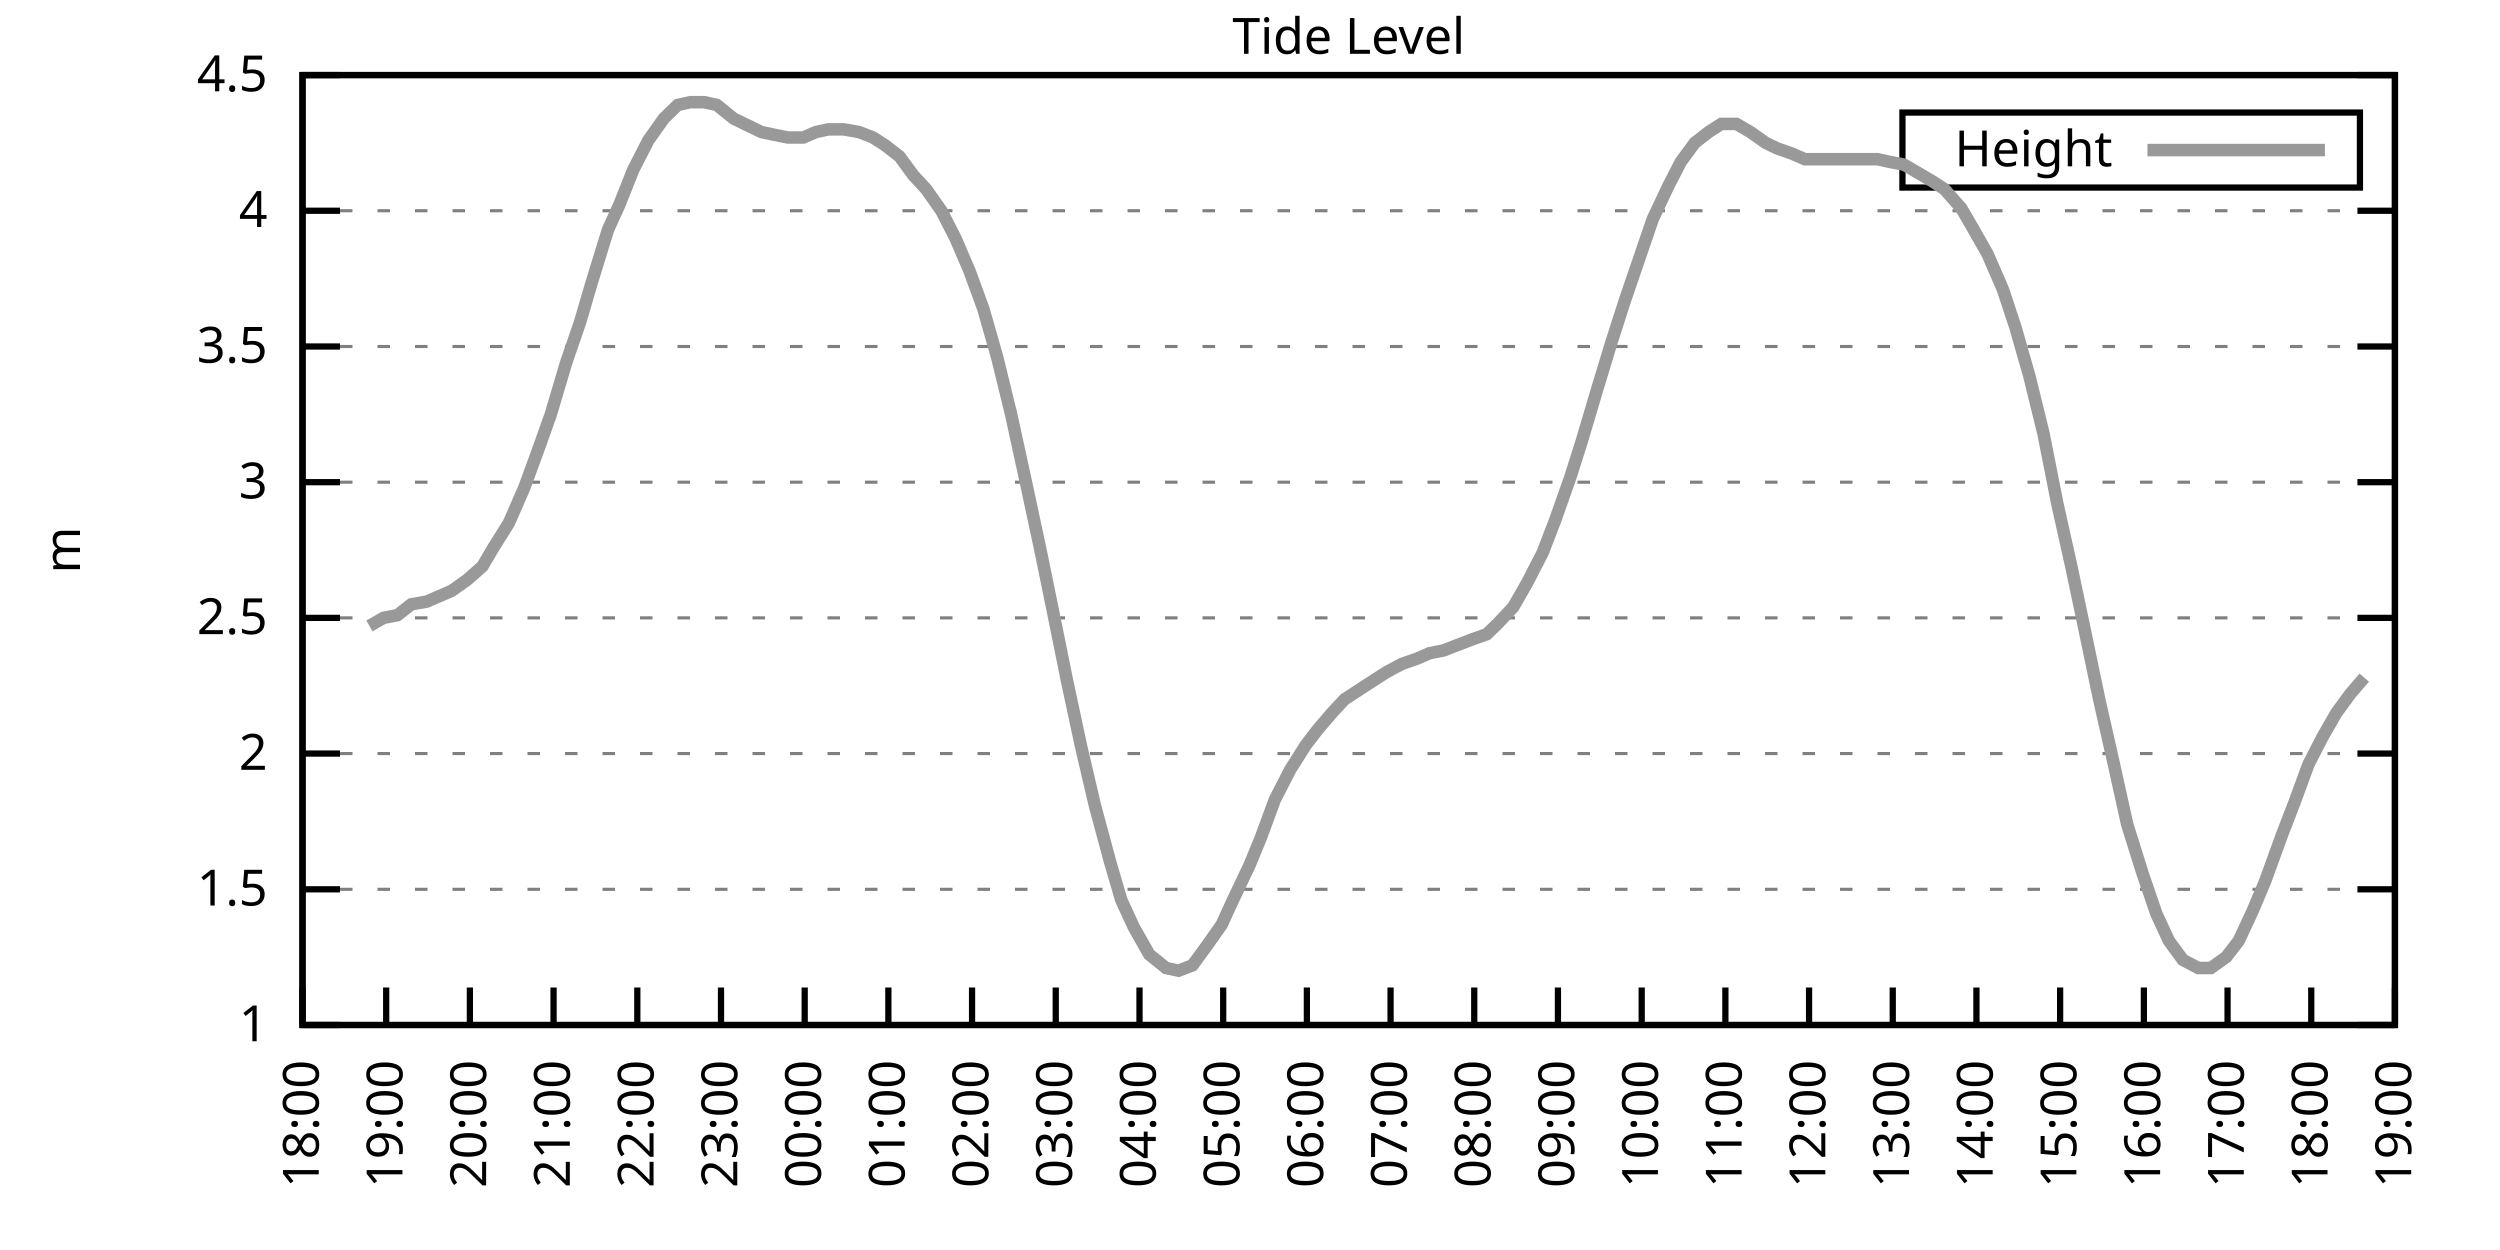
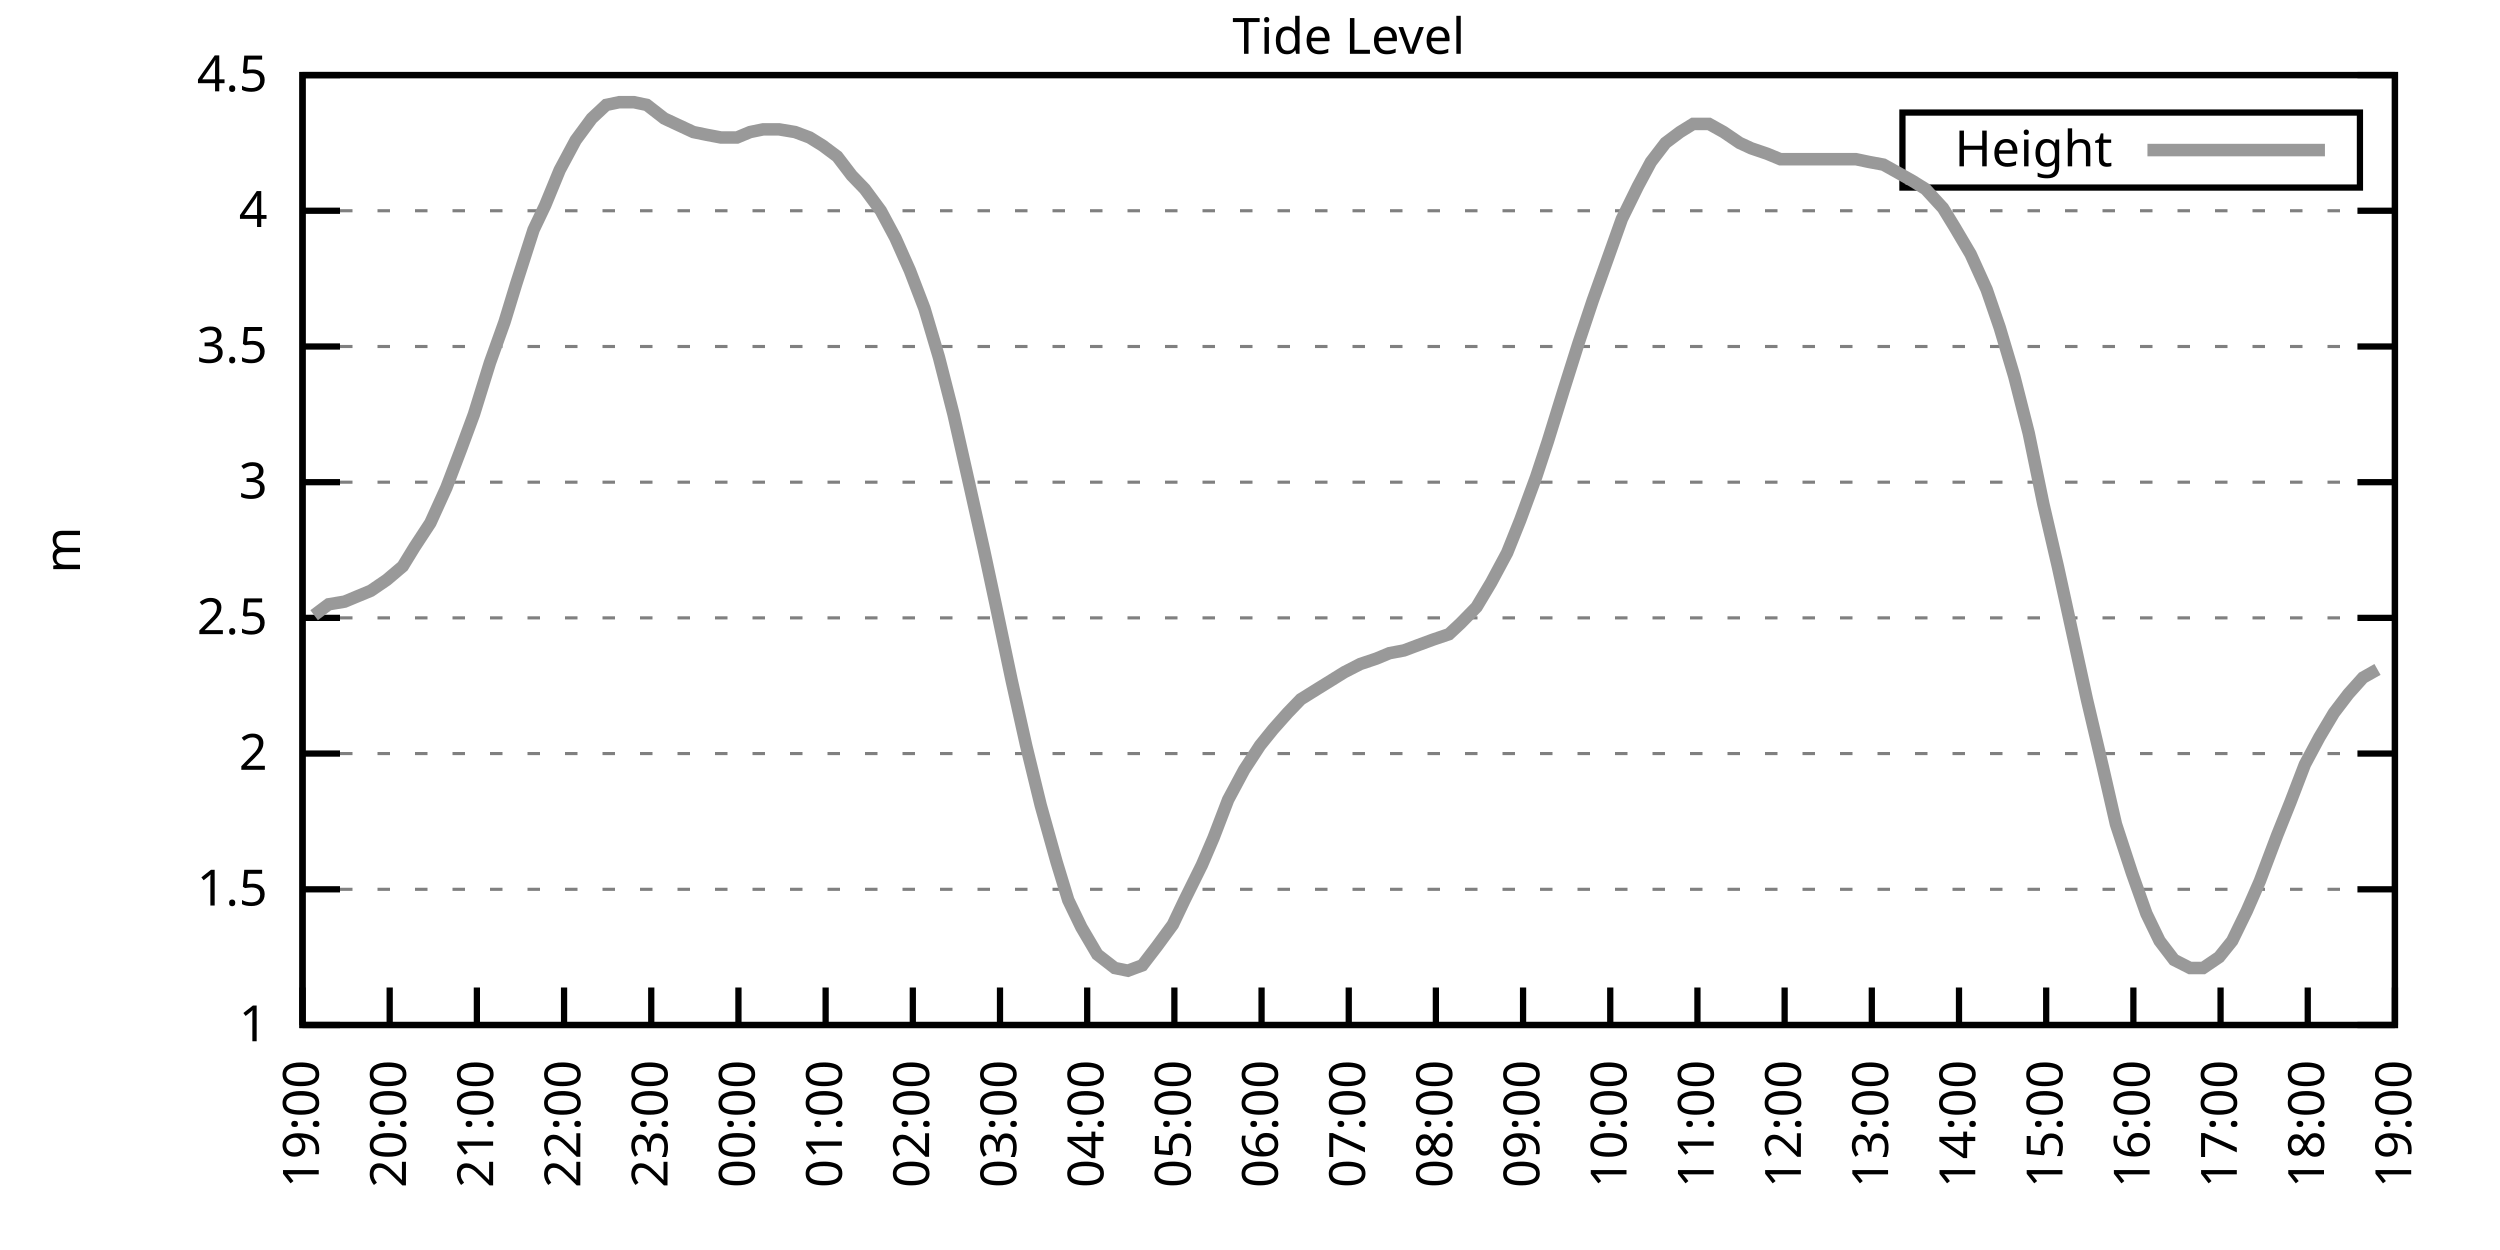
<svg xmlns="http://www.w3.org/2000/svg" xmlns:xlink="http://www.w3.org/1999/xlink" width="400" height="200" viewBox="0 0 400 200">
  <g id="gnuplot_canvas">
    <rect x="0" y="0" width="400" height="200" fill="none" />
    <defs>
      <circle id="gpDot" r="0.5" stroke-width="0.5" stroke="currentColor" />
      <path id="gpPt0" stroke-width="0.333" stroke="currentColor" d="M-1,0 h2 M0,-1 v2" />
      <path id="gpPt1" stroke-width="0.333" stroke="currentColor" d="M-1,-1 L1,1 M1,-1 L-1,1" />
      <path id="gpPt2" stroke-width="0.333" stroke="currentColor" d="M-1,0 L1,0 M0,-1 L0,1 M-1,-1 L1,1 M-1,1 L1,-1" />
      <rect id="gpPt3" stroke-width="0.333" stroke="currentColor" x="-1" y="-1" width="2" height="2" />
      <rect id="gpPt4" stroke-width="0.333" stroke="currentColor" fill="currentColor" x="-1" y="-1" width="2" height="2" />
      <circle id="gpPt5" stroke-width="0.333" stroke="currentColor" cx="0" cy="0" r="1" />
      <use xlink:href="#gpPt5" id="gpPt6" fill="currentColor" stroke="none" />
      <path id="gpPt7" stroke-width="0.333" stroke="currentColor" d="M0,-1.33 L-1.33,0.67 L1.33,0.67 z" />
      <use xlink:href="#gpPt7" id="gpPt8" fill="currentColor" stroke="none" />
      <use xlink:href="#gpPt7" id="gpPt9" stroke="currentColor" transform="rotate(180)" />
      <use xlink:href="#gpPt9" id="gpPt10" fill="currentColor" stroke="none" />
      <use xlink:href="#gpPt3" id="gpPt11" stroke="currentColor" transform="rotate(45)" />
      <use xlink:href="#gpPt11" id="gpPt12" fill="currentColor" stroke="none" />
      <path id="gpPt13" stroke-width="0.333" stroke="currentColor" d="M0,1.330 L1.265,0.411 L0.782,-1.067 L-0.782,-1.076 L-1.265,0.411 z" />
      <use xlink:href="#gpPt13" id="gpPt14" fill="currentColor" stroke="none" />
      <filter id="textbox" filterUnits="objectBoundingBox" x="0" y="0" height="1" width="1">
        <feFlood flood-color="white" flood-opacity="1" result="bgnd" />
        <feComposite in="SourceGraphic" in2="bgnd" operator="atop" />
      </filter>
      <filter id="greybox" filterUnits="objectBoundingBox" x="0" y="0" height="1" width="1">
        <feFlood flood-color="lightgrey" flood-opacity="1" result="grey" />
        <feComposite in="SourceGraphic" in2="grey" operator="atop" />
      </filter>
    </defs>
    <g fill="none" color="white" stroke="currentColor" stroke-width="1.00" stroke-linecap="butt" stroke-linejoin="miter">
</g>
    <g fill="none" color="black" stroke="currentColor" stroke-width="1.00" stroke-linecap="butt" stroke-linejoin="miter">
      <g stroke="none" shape-rendering="crispEdges">
        <polygon fill="rgb(255, 255, 255)" points="48.40,164.00 383.18,164.00 383.18,12.02 48.40,12.02 " />
      </g>
    </g>
    <g fill="none" color="black" stroke="currentColor" stroke-width="1.00" stroke-linecap="butt" stroke-linejoin="miter">
</g>
    <g fill="none" color="black" stroke="black" stroke-width="0.50" stroke-linecap="butt" stroke-linejoin="miter">
</g>
    <g fill="none" color="gray" stroke="currentColor" stroke-width="0.50" stroke-linecap="butt" stroke-linejoin="miter">
      <path stroke="gray" stroke-dasharray="2,4" class="gridline" d="M48.40,164.00 L383.19,164.00  " />
    </g>
    <g fill="none" color="gray" stroke="gray" stroke-width="1.00" stroke-linecap="butt" stroke-linejoin="miter">
</g>
    <g fill="none" color="black" stroke="currentColor" stroke-width="1.00" stroke-linecap="butt" stroke-linejoin="miter">
      <path stroke="black" d="M48.40,164.00 L54.40,164.00 M383.19,164.00 L377.19,164.00  " />
      <g transform="translate(42.80,166.60)" stroke="none" fill="black" font-family="Sans" font-size="8.00" text-anchor="end">
        <text>
          <tspan font-family="Sans"> 1</tspan>
        </text>
      </g>
    </g>
    <g fill="none" color="black" stroke="currentColor" stroke-width="1.00" stroke-linecap="butt" stroke-linejoin="miter">
</g>
    <g fill="none" color="black" stroke="black" stroke-width="0.50" stroke-linecap="butt" stroke-linejoin="miter">
</g>
    <g fill="none" color="gray" stroke="currentColor" stroke-width="0.50" stroke-linecap="butt" stroke-linejoin="miter">
      <path stroke="gray" stroke-dasharray="2,4" class="gridline" d="M48.40,142.29 L383.19,142.29  " />
    </g>
    <g fill="none" color="gray" stroke="gray" stroke-width="1.00" stroke-linecap="butt" stroke-linejoin="miter">
</g>
    <g fill="none" color="black" stroke="currentColor" stroke-width="1.00" stroke-linecap="butt" stroke-linejoin="miter">
      <path stroke="black" d="M48.40,142.29 L54.40,142.29 M383.19,142.29 L377.19,142.29  " />
      <g transform="translate(42.80,144.89)" stroke="none" fill="black" font-family="Sans" font-size="8.00" text-anchor="end">
        <text>
          <tspan font-family="Sans"> 1.5</tspan>
        </text>
      </g>
    </g>
    <g fill="none" color="black" stroke="currentColor" stroke-width="1.00" stroke-linecap="butt" stroke-linejoin="miter">
</g>
    <g fill="none" color="black" stroke="black" stroke-width="0.50" stroke-linecap="butt" stroke-linejoin="miter">
</g>
    <g fill="none" color="gray" stroke="currentColor" stroke-width="0.50" stroke-linecap="butt" stroke-linejoin="miter">
      <path stroke="gray" stroke-dasharray="2,4" class="gridline" d="M48.40,120.57 L383.19,120.57  " />
    </g>
    <g fill="none" color="gray" stroke="gray" stroke-width="1.00" stroke-linecap="butt" stroke-linejoin="miter">
</g>
    <g fill="none" color="black" stroke="currentColor" stroke-width="1.00" stroke-linecap="butt" stroke-linejoin="miter">
      <path stroke="black" d="M48.40,120.57 L54.40,120.57 M383.19,120.57 L377.19,120.57  " />
      <g transform="translate(42.80,123.17)" stroke="none" fill="black" font-family="Sans" font-size="8.00" text-anchor="end">
        <text>
          <tspan font-family="Sans"> 2</tspan>
        </text>
      </g>
    </g>
    <g fill="none" color="black" stroke="currentColor" stroke-width="1.00" stroke-linecap="butt" stroke-linejoin="miter">
</g>
    <g fill="none" color="black" stroke="black" stroke-width="0.50" stroke-linecap="butt" stroke-linejoin="miter">
</g>
    <g fill="none" color="gray" stroke="currentColor" stroke-width="0.50" stroke-linecap="butt" stroke-linejoin="miter">
      <path stroke="gray" stroke-dasharray="2,4" class="gridline" d="M48.40,98.86 L383.19,98.86  " />
    </g>
    <g fill="none" color="gray" stroke="gray" stroke-width="1.00" stroke-linecap="butt" stroke-linejoin="miter">
</g>
    <g fill="none" color="black" stroke="currentColor" stroke-width="1.00" stroke-linecap="butt" stroke-linejoin="miter">
      <path stroke="black" d="M48.40,98.86 L54.40,98.86 M383.19,98.86 L377.19,98.86  " />
      <g transform="translate(42.80,101.46)" stroke="none" fill="black" font-family="Sans" font-size="8.00" text-anchor="end">
        <text>
          <tspan font-family="Sans"> 2.5</tspan>
        </text>
      </g>
    </g>
    <g fill="none" color="black" stroke="currentColor" stroke-width="1.00" stroke-linecap="butt" stroke-linejoin="miter">
</g>
    <g fill="none" color="black" stroke="black" stroke-width="0.50" stroke-linecap="butt" stroke-linejoin="miter">
</g>
    <g fill="none" color="gray" stroke="currentColor" stroke-width="0.50" stroke-linecap="butt" stroke-linejoin="miter">
      <path stroke="gray" stroke-dasharray="2,4" class="gridline" d="M48.40,77.15 L383.19,77.15  " />
    </g>
    <g fill="none" color="gray" stroke="gray" stroke-width="1.00" stroke-linecap="butt" stroke-linejoin="miter">
</g>
    <g fill="none" color="black" stroke="currentColor" stroke-width="1.00" stroke-linecap="butt" stroke-linejoin="miter">
      <path stroke="black" d="M48.40,77.15 L54.40,77.15 M383.19,77.15 L377.19,77.15  " />
      <g transform="translate(42.80,79.75)" stroke="none" fill="black" font-family="Sans" font-size="8.00" text-anchor="end">
        <text>
          <tspan font-family="Sans"> 3</tspan>
        </text>
      </g>
    </g>
    <g fill="none" color="black" stroke="currentColor" stroke-width="1.00" stroke-linecap="butt" stroke-linejoin="miter">
</g>
    <g fill="none" color="black" stroke="black" stroke-width="0.50" stroke-linecap="butt" stroke-linejoin="miter">
</g>
    <g fill="none" color="gray" stroke="currentColor" stroke-width="0.50" stroke-linecap="butt" stroke-linejoin="miter">
      <path stroke="gray" stroke-dasharray="2,4" class="gridline" d="M48.40,55.44 L383.19,55.44  " />
    </g>
    <g fill="none" color="gray" stroke="gray" stroke-width="1.00" stroke-linecap="butt" stroke-linejoin="miter">
</g>
    <g fill="none" color="black" stroke="currentColor" stroke-width="1.00" stroke-linecap="butt" stroke-linejoin="miter">
      <path stroke="black" d="M48.40,55.44 L54.40,55.44 M383.19,55.44 L377.19,55.44  " />
      <g transform="translate(42.80,58.04)" stroke="none" fill="black" font-family="Sans" font-size="8.00" text-anchor="end">
        <text>
          <tspan font-family="Sans"> 3.5</tspan>
        </text>
      </g>
    </g>
    <g fill="none" color="black" stroke="currentColor" stroke-width="1.00" stroke-linecap="butt" stroke-linejoin="miter">
</g>
    <g fill="none" color="black" stroke="black" stroke-width="0.50" stroke-linecap="butt" stroke-linejoin="miter">
</g>
    <g fill="none" color="gray" stroke="currentColor" stroke-width="0.50" stroke-linecap="butt" stroke-linejoin="miter">
      <path stroke="gray" stroke-dasharray="2,4" class="gridline" d="M48.40,33.72 L383.19,33.72  " />
    </g>
    <g fill="none" color="gray" stroke="gray" stroke-width="1.00" stroke-linecap="butt" stroke-linejoin="miter">
</g>
    <g fill="none" color="black" stroke="currentColor" stroke-width="1.00" stroke-linecap="butt" stroke-linejoin="miter">
      <path stroke="black" d="M48.40,33.72 L54.40,33.72 M383.19,33.72 L377.19,33.72  " />
      <g transform="translate(42.80,36.32)" stroke="none" fill="black" font-family="Sans" font-size="8.00" text-anchor="end">
        <text>
          <tspan font-family="Sans"> 4</tspan>
        </text>
      </g>
    </g>
    <g fill="none" color="black" stroke="currentColor" stroke-width="1.00" stroke-linecap="butt" stroke-linejoin="miter">
</g>
    <g fill="none" color="black" stroke="black" stroke-width="0.50" stroke-linecap="butt" stroke-linejoin="miter">
</g>
    <g fill="none" color="gray" stroke="currentColor" stroke-width="0.50" stroke-linecap="butt" stroke-linejoin="miter">
      <path stroke="gray" stroke-dasharray="2,4" class="gridline" d="M48.40,12.01 L383.19,12.01  " />
    </g>
    <g fill="none" color="gray" stroke="gray" stroke-width="1.00" stroke-linecap="butt" stroke-linejoin="miter">
</g>
    <g fill="none" color="black" stroke="currentColor" stroke-width="1.00" stroke-linecap="butt" stroke-linejoin="miter">
      <path stroke="black" d="M48.40,12.01 L54.40,12.01 M383.19,12.01 L377.19,12.01  " />
      <g transform="translate(42.80,14.61)" stroke="none" fill="black" font-family="Sans" font-size="8.00" text-anchor="end">
        <text>
          <tspan font-family="Sans"> 4.5</tspan>
        </text>
      </g>
    </g>
    <g fill="none" color="black" stroke="currentColor" stroke-width="1.00" stroke-linecap="butt" stroke-linejoin="miter">
      <path stroke="black" d="M48.40,164.00 L48.40,158.00  " />
      <g transform="translate(51.00,169.60) rotate(270.00)" stroke="none" fill="black" font-family="Sans" font-size="8.00" text-anchor="end">
        <text>
-           <tspan font-family="Sans">18:00</tspan>
-         </text>
-       </g>
-     </g>
-     <g fill="none" color="black" stroke="currentColor" stroke-width="1.00" stroke-linecap="butt" stroke-linejoin="miter">
-       <path stroke="black" d="M61.79,164.00 L61.79,158.00  " />
-       <g transform="translate(64.39,169.60) rotate(270.00)" stroke="none" fill="black" font-family="Sans" font-size="8.00" text-anchor="end">
-         <text>
          <tspan font-family="Sans">19:00</tspan>
        </text>
      </g>
    </g>
    <g fill="none" color="black" stroke="currentColor" stroke-width="1.00" stroke-linecap="butt" stroke-linejoin="miter">
-       <path stroke="black" d="M75.18,164.00 L75.18,158.00  " />
-       <g transform="translate(77.78,169.60) rotate(270.00)" stroke="none" fill="black" font-family="Sans" font-size="8.00" text-anchor="end">
+       <path stroke="black" d="M62.35,164.00 L62.35,158.00  " />
+       <g transform="translate(64.95,169.60) rotate(270.00)" stroke="none" fill="black" font-family="Sans" font-size="8.00" text-anchor="end">
        <text>
          <tspan font-family="Sans">20:00</tspan>
        </text>
      </g>
    </g>
    <g fill="none" color="black" stroke="currentColor" stroke-width="1.00" stroke-linecap="butt" stroke-linejoin="miter">
-       <path stroke="black" d="M88.57,164.00 L88.57,158.00  " />
-       <g transform="translate(91.17,169.60) rotate(270.00)" stroke="none" fill="black" font-family="Sans" font-size="8.00" text-anchor="end">
+       <path stroke="black" d="M76.30,164.00 L76.30,158.00  " />
+       <g transform="translate(78.90,169.60) rotate(270.00)" stroke="none" fill="black" font-family="Sans" font-size="8.00" text-anchor="end">
        <text>
          <tspan font-family="Sans">21:00</tspan>
        </text>
      </g>
    </g>
    <g fill="none" color="black" stroke="currentColor" stroke-width="1.00" stroke-linecap="butt" stroke-linejoin="miter">
-       <path stroke="black" d="M101.97,164.00 L101.97,158.00  " />
-       <g transform="translate(104.57,169.60) rotate(270.00)" stroke="none" fill="black" font-family="Sans" font-size="8.00" text-anchor="end">
+       <path stroke="black" d="M90.25,164.00 L90.25,158.00  " />
+       <g transform="translate(92.85,169.60) rotate(270.00)" stroke="none" fill="black" font-family="Sans" font-size="8.00" text-anchor="end">
        <text>
          <tspan font-family="Sans">22:00</tspan>
        </text>
      </g>
    </g>
    <g fill="none" color="black" stroke="currentColor" stroke-width="1.00" stroke-linecap="butt" stroke-linejoin="miter">
-       <path stroke="black" d="M115.36,164.00 L115.36,158.00  " />
-       <g transform="translate(117.96,169.60) rotate(270.00)" stroke="none" fill="black" font-family="Sans" font-size="8.00" text-anchor="end">
+       <path stroke="black" d="M104.20,164.00 L104.20,158.00  " />
+       <g transform="translate(106.80,169.60) rotate(270.00)" stroke="none" fill="black" font-family="Sans" font-size="8.00" text-anchor="end">
        <text>
          <tspan font-family="Sans">23:00</tspan>
        </text>
      </g>
    </g>
    <g fill="none" color="black" stroke="currentColor" stroke-width="1.00" stroke-linecap="butt" stroke-linejoin="miter">
-       <path stroke="black" d="M128.75,164.00 L128.75,158.00  " />
-       <g transform="translate(131.35,169.60) rotate(270.00)" stroke="none" fill="black" font-family="Sans" font-size="8.00" text-anchor="end">
+       <path stroke="black" d="M118.15,164.00 L118.15,158.00  " />
+       <g transform="translate(120.75,169.60) rotate(270.00)" stroke="none" fill="black" font-family="Sans" font-size="8.00" text-anchor="end">
        <text>
          <tspan font-family="Sans">00:00</tspan>
        </text>
      </g>
    </g>
    <g fill="none" color="black" stroke="currentColor" stroke-width="1.00" stroke-linecap="butt" stroke-linejoin="miter">
-       <path stroke="black" d="M142.14,164.00 L142.14,158.00  " />
-       <g transform="translate(144.74,169.60) rotate(270.00)" stroke="none" fill="black" font-family="Sans" font-size="8.00" text-anchor="end">
+       <path stroke="black" d="M132.10,164.00 L132.10,158.00  " />
+       <g transform="translate(134.70,169.60) rotate(270.00)" stroke="none" fill="black" font-family="Sans" font-size="8.00" text-anchor="end">
        <text>
          <tspan font-family="Sans">01:00</tspan>
        </text>
      </g>
    </g>
    <g fill="none" color="black" stroke="currentColor" stroke-width="1.00" stroke-linecap="butt" stroke-linejoin="miter">
-       <path stroke="black" d="M155.53,164.00 L155.53,158.00  " />
-       <g transform="translate(158.13,169.60) rotate(270.00)" stroke="none" fill="black" font-family="Sans" font-size="8.00" text-anchor="end">
+       <path stroke="black" d="M146.05,164.00 L146.05,158.00  " />
+       <g transform="translate(148.65,169.60) rotate(270.00)" stroke="none" fill="black" font-family="Sans" font-size="8.00" text-anchor="end">
        <text>
          <tspan font-family="Sans">02:00</tspan>
        </text>
      </g>
    </g>
    <g fill="none" color="black" stroke="currentColor" stroke-width="1.00" stroke-linecap="butt" stroke-linejoin="miter">
-       <path stroke="black" d="M168.92,164.00 L168.92,158.00  " />
-       <g transform="translate(171.52,169.60) rotate(270.00)" stroke="none" fill="black" font-family="Sans" font-size="8.00" text-anchor="end">
+       <path stroke="black" d="M160.00,164.00 L160.00,158.00  " />
+       <g transform="translate(162.60,169.60) rotate(270.00)" stroke="none" fill="black" font-family="Sans" font-size="8.00" text-anchor="end">
        <text>
          <tspan font-family="Sans">03:00</tspan>
        </text>
      </g>
    </g>
    <g fill="none" color="black" stroke="currentColor" stroke-width="1.00" stroke-linecap="butt" stroke-linejoin="miter">
-       <path stroke="black" d="M182.32,164.00 L182.32,158.00  " />
-       <g transform="translate(184.92,169.60) rotate(270.00)" stroke="none" fill="black" font-family="Sans" font-size="8.00" text-anchor="end">
+       <path stroke="black" d="M173.95,164.00 L173.95,158.00  " />
+       <g transform="translate(176.55,169.60) rotate(270.00)" stroke="none" fill="black" font-family="Sans" font-size="8.00" text-anchor="end">
        <text>
          <tspan font-family="Sans">04:00</tspan>
        </text>
      </g>
    </g>
    <g fill="none" color="black" stroke="currentColor" stroke-width="1.00" stroke-linecap="butt" stroke-linejoin="miter">
-       <path stroke="black" d="M195.71,164.00 L195.71,158.00  " />
-       <g transform="translate(198.31,169.60) rotate(270.00)" stroke="none" fill="black" font-family="Sans" font-size="8.00" text-anchor="end">
+       <path stroke="black" d="M187.90,164.00 L187.90,158.00  " />
+       <g transform="translate(190.50,169.60) rotate(270.00)" stroke="none" fill="black" font-family="Sans" font-size="8.00" text-anchor="end">
        <text>
          <tspan font-family="Sans">05:00</tspan>
        </text>
      </g>
    </g>
    <g fill="none" color="black" stroke="currentColor" stroke-width="1.00" stroke-linecap="butt" stroke-linejoin="miter">
-       <path stroke="black" d="M209.10,164.00 L209.10,158.00  " />
-       <g transform="translate(211.70,169.60) rotate(270.00)" stroke="none" fill="black" font-family="Sans" font-size="8.00" text-anchor="end">
+       <path stroke="black" d="M201.85,164.00 L201.85,158.00  " />
+       <g transform="translate(204.45,169.60) rotate(270.00)" stroke="none" fill="black" font-family="Sans" font-size="8.00" text-anchor="end">
        <text>
          <tspan font-family="Sans">06:00</tspan>
        </text>
      </g>
    </g>
    <g fill="none" color="black" stroke="currentColor" stroke-width="1.00" stroke-linecap="butt" stroke-linejoin="miter">
-       <path stroke="black" d="M222.49,164.00 L222.49,158.00  " />
-       <g transform="translate(225.09,169.60) rotate(270.00)" stroke="none" fill="black" font-family="Sans" font-size="8.00" text-anchor="end">
+       <path stroke="black" d="M215.80,164.00 L215.80,158.00  " />
+       <g transform="translate(218.40,169.60) rotate(270.00)" stroke="none" fill="black" font-family="Sans" font-size="8.00" text-anchor="end">
        <text>
          <tspan font-family="Sans">07:00</tspan>
        </text>
      </g>
    </g>
    <g fill="none" color="black" stroke="currentColor" stroke-width="1.00" stroke-linecap="butt" stroke-linejoin="miter">
-       <path stroke="black" d="M235.88,164.00 L235.88,158.00  " />
-       <g transform="translate(238.48,169.60) rotate(270.00)" stroke="none" fill="black" font-family="Sans" font-size="8.00" text-anchor="end">
+       <path stroke="black" d="M229.74,164.00 L229.74,158.00  " />
+       <g transform="translate(232.34,169.60) rotate(270.00)" stroke="none" fill="black" font-family="Sans" font-size="8.00" text-anchor="end">
        <text>
          <tspan font-family="Sans">08:00</tspan>
        </text>
      </g>
    </g>
    <g fill="none" color="black" stroke="currentColor" stroke-width="1.00" stroke-linecap="butt" stroke-linejoin="miter">
-       <path stroke="black" d="M249.27,164.00 L249.27,158.00  " />
-       <g transform="translate(251.87,169.60) rotate(270.00)" stroke="none" fill="black" font-family="Sans" font-size="8.00" text-anchor="end">
+       <path stroke="black" d="M243.69,164.00 L243.69,158.00  " />
+       <g transform="translate(246.29,169.60) rotate(270.00)" stroke="none" fill="black" font-family="Sans" font-size="8.00" text-anchor="end">
        <text>
          <tspan font-family="Sans">09:00</tspan>
        </text>
      </g>
    </g>
    <g fill="none" color="black" stroke="currentColor" stroke-width="1.00" stroke-linecap="butt" stroke-linejoin="miter">
-       <path stroke="black" d="M262.67,164.00 L262.67,158.00  " />
-       <g transform="translate(265.27,169.60) rotate(270.00)" stroke="none" fill="black" font-family="Sans" font-size="8.00" text-anchor="end">
+       <path stroke="black" d="M257.64,164.00 L257.64,158.00  " />
+       <g transform="translate(260.24,169.60) rotate(270.00)" stroke="none" fill="black" font-family="Sans" font-size="8.00" text-anchor="end">
        <text>
          <tspan font-family="Sans">10:00</tspan>
        </text>
      </g>
    </g>
    <g fill="none" color="black" stroke="currentColor" stroke-width="1.00" stroke-linecap="butt" stroke-linejoin="miter">
-       <path stroke="black" d="M276.06,164.00 L276.06,158.00  " />
-       <g transform="translate(278.66,169.60) rotate(270.00)" stroke="none" fill="black" font-family="Sans" font-size="8.00" text-anchor="end">
+       <path stroke="black" d="M271.59,164.00 L271.59,158.00  " />
+       <g transform="translate(274.19,169.60) rotate(270.00)" stroke="none" fill="black" font-family="Sans" font-size="8.00" text-anchor="end">
        <text>
          <tspan font-family="Sans">11:00</tspan>
        </text>
      </g>
    </g>
    <g fill="none" color="black" stroke="currentColor" stroke-width="1.00" stroke-linecap="butt" stroke-linejoin="miter">
-       <path stroke="black" d="M289.45,164.00 L289.45,158.00  " />
-       <g transform="translate(292.05,169.60) rotate(270.00)" stroke="none" fill="black" font-family="Sans" font-size="8.00" text-anchor="end">
+       <path stroke="black" d="M285.54,164.00 L285.54,158.00  " />
+       <g transform="translate(288.14,169.60) rotate(270.00)" stroke="none" fill="black" font-family="Sans" font-size="8.00" text-anchor="end">
        <text>
          <tspan font-family="Sans">12:00</tspan>
        </text>
      </g>
    </g>
    <g fill="none" color="black" stroke="currentColor" stroke-width="1.00" stroke-linecap="butt" stroke-linejoin="miter">
-       <path stroke="black" d="M302.84,164.00 L302.84,158.00  " />
-       <g transform="translate(305.44,169.60) rotate(270.00)" stroke="none" fill="black" font-family="Sans" font-size="8.00" text-anchor="end">
+       <path stroke="black" d="M299.49,164.00 L299.49,158.00  " />
+       <g transform="translate(302.09,169.60) rotate(270.00)" stroke="none" fill="black" font-family="Sans" font-size="8.00" text-anchor="end">
        <text>
          <tspan font-family="Sans">13:00</tspan>
        </text>
      </g>
    </g>
    <g fill="none" color="black" stroke="currentColor" stroke-width="1.00" stroke-linecap="butt" stroke-linejoin="miter">
-       <path stroke="black" d="M316.23,164.00 L316.23,158.00  " />
-       <g transform="translate(318.83,169.60) rotate(270.00)" stroke="none" fill="black" font-family="Sans" font-size="8.00" text-anchor="end">
+       <path stroke="black" d="M313.44,164.00 L313.44,158.00  " />
+       <g transform="translate(316.04,169.60) rotate(270.00)" stroke="none" fill="black" font-family="Sans" font-size="8.00" text-anchor="end">
        <text>
          <tspan font-family="Sans">14:00</tspan>
        </text>
      </g>
    </g>
    <g fill="none" color="black" stroke="currentColor" stroke-width="1.00" stroke-linecap="butt" stroke-linejoin="miter">
-       <path stroke="black" d="M329.62,164.00 L329.62,158.00  " />
-       <g transform="translate(332.22,169.60) rotate(270.00)" stroke="none" fill="black" font-family="Sans" font-size="8.00" text-anchor="end">
+       <path stroke="black" d="M327.39,164.00 L327.39,158.00  " />
+       <g transform="translate(329.99,169.60) rotate(270.00)" stroke="none" fill="black" font-family="Sans" font-size="8.00" text-anchor="end">
        <text>
          <tspan font-family="Sans">15:00</tspan>
        </text>
      </g>
    </g>
    <g fill="none" color="black" stroke="currentColor" stroke-width="1.00" stroke-linecap="butt" stroke-linejoin="miter">
-       <path stroke="black" d="M343.02,164.00 L343.02,158.00  " />
-       <g transform="translate(345.62,169.60) rotate(270.00)" stroke="none" fill="black" font-family="Sans" font-size="8.00" text-anchor="end">
+       <path stroke="black" d="M341.34,164.00 L341.34,158.00  " />
+       <g transform="translate(343.94,169.60) rotate(270.00)" stroke="none" fill="black" font-family="Sans" font-size="8.00" text-anchor="end">
        <text>
          <tspan font-family="Sans">16:00</tspan>
        </text>
      </g>
    </g>
    <g fill="none" color="black" stroke="currentColor" stroke-width="1.00" stroke-linecap="butt" stroke-linejoin="miter">
-       <path stroke="black" d="M356.41,164.00 L356.41,158.00  " />
-       <g transform="translate(359.01,169.60) rotate(270.00)" stroke="none" fill="black" font-family="Sans" font-size="8.00" text-anchor="end">
+       <path stroke="black" d="M355.29,164.00 L355.29,158.00  " />
+       <g transform="translate(357.89,169.60) rotate(270.00)" stroke="none" fill="black" font-family="Sans" font-size="8.00" text-anchor="end">
        <text>
          <tspan font-family="Sans">17:00</tspan>
        </text>
      </g>
    </g>
    <g fill="none" color="black" stroke="currentColor" stroke-width="1.00" stroke-linecap="butt" stroke-linejoin="miter">
-       <path stroke="black" d="M369.80,164.00 L369.80,158.00  " />
-       <g transform="translate(372.40,169.60) rotate(270.00)" stroke="none" fill="black" font-family="Sans" font-size="8.00" text-anchor="end">
+       <path stroke="black" d="M369.24,164.00 L369.24,158.00  " />
+       <g transform="translate(371.84,169.60) rotate(270.00)" stroke="none" fill="black" font-family="Sans" font-size="8.00" text-anchor="end">
        <text>
          <tspan font-family="Sans">18:00</tspan>
        </text>
      </g>
    </g>
    <g fill="none" color="black" stroke="currentColor" stroke-width="1.00" stroke-linecap="butt" stroke-linejoin="miter">
      <path stroke="black" d="M383.19,164.00 L383.19,158.00  " />
      <g transform="translate(385.79,169.60) rotate(270.00)" stroke="none" fill="black" font-family="Sans" font-size="8.00" text-anchor="end">
        <text>
          <tspan font-family="Sans">19:00</tspan>
        </text>
      </g>
    </g>
    <g fill="none" color="black" stroke="currentColor" stroke-width="1.00" stroke-linecap="butt" stroke-linejoin="miter">
</g>
    <g fill="none" color="black" stroke="currentColor" stroke-width="1.00" stroke-linecap="butt" stroke-linejoin="miter">
      <path stroke="black" d="M48.40,12.01 L48.40,164.00 L383.19,164.00 L383.19,12.01 L48.40,12.01 Z  " />
    </g>
    <g fill="none" color="black" stroke="currentColor" stroke-width="1.00" stroke-linecap="butt" stroke-linejoin="miter">
</g>
    <g fill="none" color="black" stroke="currentColor" stroke-width="1.00" stroke-linecap="butt" stroke-linejoin="miter">
      <path stroke="black" d="M304.39,30.01 L304.39,18.01 L377.59,18.01 L377.59,30.01 L304.39,30.01 Z  " />
    </g>
    <g id="Tide_level_plot_1">
      <g fill="none" color="white" stroke="black" stroke-width="2.00" stroke-linecap="butt" stroke-linejoin="miter">
</g>
      <g fill="none" color="black" stroke="currentColor" stroke-width="2.00" stroke-linecap="butt" stroke-linejoin="miter">
        <g transform="translate(337.99,26.61)" stroke="none" fill="black" font-family="Sans" font-size="8.00" text-anchor="end">
          <text>
            <tspan font-family="Sans">Height</tspan>
          </text>
        </g>
      </g>
      <g fill="none" color="black" stroke="currentColor" stroke-width="2.00" stroke-linecap="butt" stroke-linejoin="miter">
-         <path stroke="rgb(153, 153, 153)" d="M343.59,24.01 L371.99,24.01 M59.11,100.16 L61.35,98.86 L63.58,98.43 L65.81,96.69 L68.26,96.26 L70.27,95.39   L72.28,94.52 L74.74,92.78 L77.19,90.61 L78.98,87.57 L81.43,83.66 L83.89,78.02 L86.12,71.94 L88.13,66.29   L90.58,58.04 L92.82,51.53 L94.60,45.45 L97.28,36.76 L99.06,32.85 L101.30,27.21 L103.75,22.43 L106.21,18.96   L108.44,16.79 L110.45,16.35 L112.68,16.35 L114.69,16.79 L117.37,18.96 L119.15,19.83 L121.83,21.13 L123.84,21.56   L126.07,22.00 L128.53,22.00 L130.54,21.13 L132.54,20.70 L135.00,20.70 L137.45,21.13 L139.69,22.00 L141.69,23.30   L143.93,25.04 L146.16,28.08 L148.17,30.25 L150.62,33.72 L152.85,38.07 L155.09,43.28 L157.32,49.36 L159.55,57.17   L161.78,66.29 L164.24,77.58 L166.47,88.00 L168.25,96.69 L170.71,108.85 L172.94,119.27 L175.17,128.83 L177.63,137.94   L179.41,144.02 L181.42,148.37 L183.88,152.71 L186.56,154.88 L188.57,155.31 L190.80,154.45 L193.03,151.41 L195.48,147.93   L197.27,144.02 L199.95,138.38 L201.73,134.04 L203.97,127.96 L206.42,123.18 L208.88,119.27 L210.88,116.67 L213.12,114.06   L215.13,111.89 L217.80,110.15 L219.81,108.85 L221.82,107.55 L224.28,106.24 L226.73,105.38 L228.74,104.51 L230.97,104.07   L233.20,103.20 L235.44,102.34 L237.89,101.47 L239.68,99.73 L242.13,97.12 L244.36,93.22 L246.82,88.44 L248.83,83.23   L251.28,76.28 L253.07,70.63 L255.52,62.38 L257.76,55.00 L259.99,48.05 L262.22,41.54 L264.45,35.03 L266.91,29.81   L268.92,25.91 L271.15,22.87 L273.38,21.13 L275.39,19.83 L277.84,19.83 L280.07,21.13 L282.53,22.87 L284.32,23.73   L286.77,24.60 L288.78,25.47 L291.23,25.47 L293.47,25.47 L295.70,25.47 L297.93,25.47 L300.39,25.47 L302.39,25.91   L304.63,26.34 L306.86,27.64 L309.09,28.95 L311.10,30.25 L313.78,33.29 L315.56,36.33 L318.02,40.67 L320.47,46.32   L322.48,52.40 L324.71,60.21 L326.95,69.33 L329.18,80.62 L331.41,90.61 L333.42,100.16 L335.87,111.89 L338.33,122.75   L340.34,131.86 L342.79,139.68 L345.02,146.20 L347.03,150.54 L349.26,153.58 L351.72,154.88 L353.73,154.88 L356.18,153.14   L358.19,150.54 L360.42,145.76 L362.43,140.98 L365.11,133.60 L367.12,128.39 L369.35,122.31 L371.58,117.97 L373.82,114.06   L376.05,111.02 L378.28,108.42  " />
+         <path stroke="rgb(153, 153, 153)" d="M343.59,24.01 L371.99,24.01 M50.26,98.43 L52.58,96.69 L55.14,96.26 L57.23,95.39 L59.33,94.52 L61.88,92.78   L64.44,90.61 L66.30,87.57 L68.86,83.66 L71.42,78.02 L73.74,71.94 L75.83,66.29 L78.39,58.04 L80.72,51.53   L82.58,45.45 L85.37,36.76 L87.23,32.85 L89.55,27.21 L92.11,22.43 L94.67,18.96 L96.99,16.79 L99.08,16.35   L101.41,16.35 L103.50,16.79 L106.29,18.96 L108.15,19.83 L110.94,21.13 L113.03,21.56 L115.36,22.00 L117.92,22.00   L120.01,21.13 L122.10,20.70 L124.66,20.70 L127.22,21.13 L129.54,22.00 L131.63,23.30 L133.96,25.04 L136.28,28.08   L138.37,30.25 L140.93,33.72 L143.26,38.07 L145.58,43.28 L147.91,49.36 L150.23,57.17 L152.56,66.29 L155.11,77.58   L157.44,88.00 L159.30,96.69 L161.86,108.85 L164.18,119.27 L166.51,128.83 L169.06,137.94 L170.92,144.02 L173.02,148.37   L175.57,152.71 L178.36,154.88 L180.46,155.31 L182.78,154.45 L185.11,151.41 L187.66,147.93 L189.52,144.02 L192.31,138.38   L194.17,134.04 L196.50,127.96 L199.06,123.18 L201.61,119.27 L203.71,116.67 L206.03,114.06 L208.12,111.89 L210.91,110.15   L213.01,108.85 L215.10,107.55 L217.65,106.24 L220.21,105.38 L222.30,104.51 L224.63,104.07 L226.95,103.20 L229.28,102.34   L231.84,101.47 L233.70,99.73 L236.25,97.12 L238.58,93.22 L241.14,88.44 L243.23,83.23 L245.79,76.28 L247.65,70.63   L250.20,62.38 L252.53,55.00 L254.85,48.05 L257.18,41.54 L259.50,35.03 L262.06,29.81 L264.15,25.91 L266.48,22.87   L268.80,21.13 L270.90,19.83 L273.45,19.83 L275.78,21.13 L278.34,22.87 L280.20,23.73 L282.75,24.60 L284.85,25.47   L287.40,25.47 L289.73,25.47 L292.05,25.47 L294.38,25.47 L296.94,25.47 L299.03,25.91 L301.35,26.34 L303.68,27.64   L306.00,28.95 L308.09,30.25 L310.88,33.29 L312.74,36.33 L315.30,40.67 L317.86,46.32 L319.95,52.40 L322.28,60.21   L324.60,69.33 L326.93,80.62 L329.25,90.61 L331.34,100.16 L333.90,111.89 L336.46,122.75 L338.55,131.86 L341.11,139.68   L343.43,146.20 L345.53,150.54 L347.85,153.58 L350.41,154.88 L352.50,154.88 L355.06,153.14 L357.15,150.54 L359.48,145.76   L361.57,140.98 L364.36,133.60 L366.45,128.39 L368.78,122.31 L371.10,117.97 L373.43,114.06 L375.75,111.02 L378.08,108.42   L380.40,107.11  " />
      </g>
    </g>
    <g fill="none" color="black" stroke="currentColor" stroke-width="2.00" stroke-linecap="butt" stroke-linejoin="miter">
</g>
    <g fill="none" color="black" stroke="black" stroke-width="1.00" stroke-linecap="butt" stroke-linejoin="miter">
</g>
    <g fill="none" color="black" stroke="currentColor" stroke-width="1.00" stroke-linecap="butt" stroke-linejoin="miter">
      <path stroke="black" d="M48.40,12.01 L48.40,164.00 L383.19,164.00 L383.19,12.01 L48.40,12.01 Z  " />
      <g transform="translate(12.80,88.01) rotate(270.00)" stroke="none" fill="black" font-family="Sans" font-size="8.00" text-anchor="middle">
        <text>
          <tspan font-family="Sans">m</tspan>
        </text>
      </g>
    </g>
    <g fill="none" color="black" stroke="currentColor" stroke-width="1.00" stroke-linecap="butt" stroke-linejoin="miter">
</g>
    <g fill="none" color="black" stroke="currentColor" stroke-width="1.00" stroke-linecap="butt" stroke-linejoin="miter">
      <g transform="translate(215.79,8.61)" stroke="none" fill="black" font-family="Sans" font-size="8.00" text-anchor="middle">
        <text>
          <tspan font-family="Sans">Tide Level</tspan>
        </text>
      </g>
    </g>
    <g fill="none" color="black" stroke="currentColor" stroke-width="1.00" stroke-linecap="butt" stroke-linejoin="miter">
</g>
  </g>
</svg>
